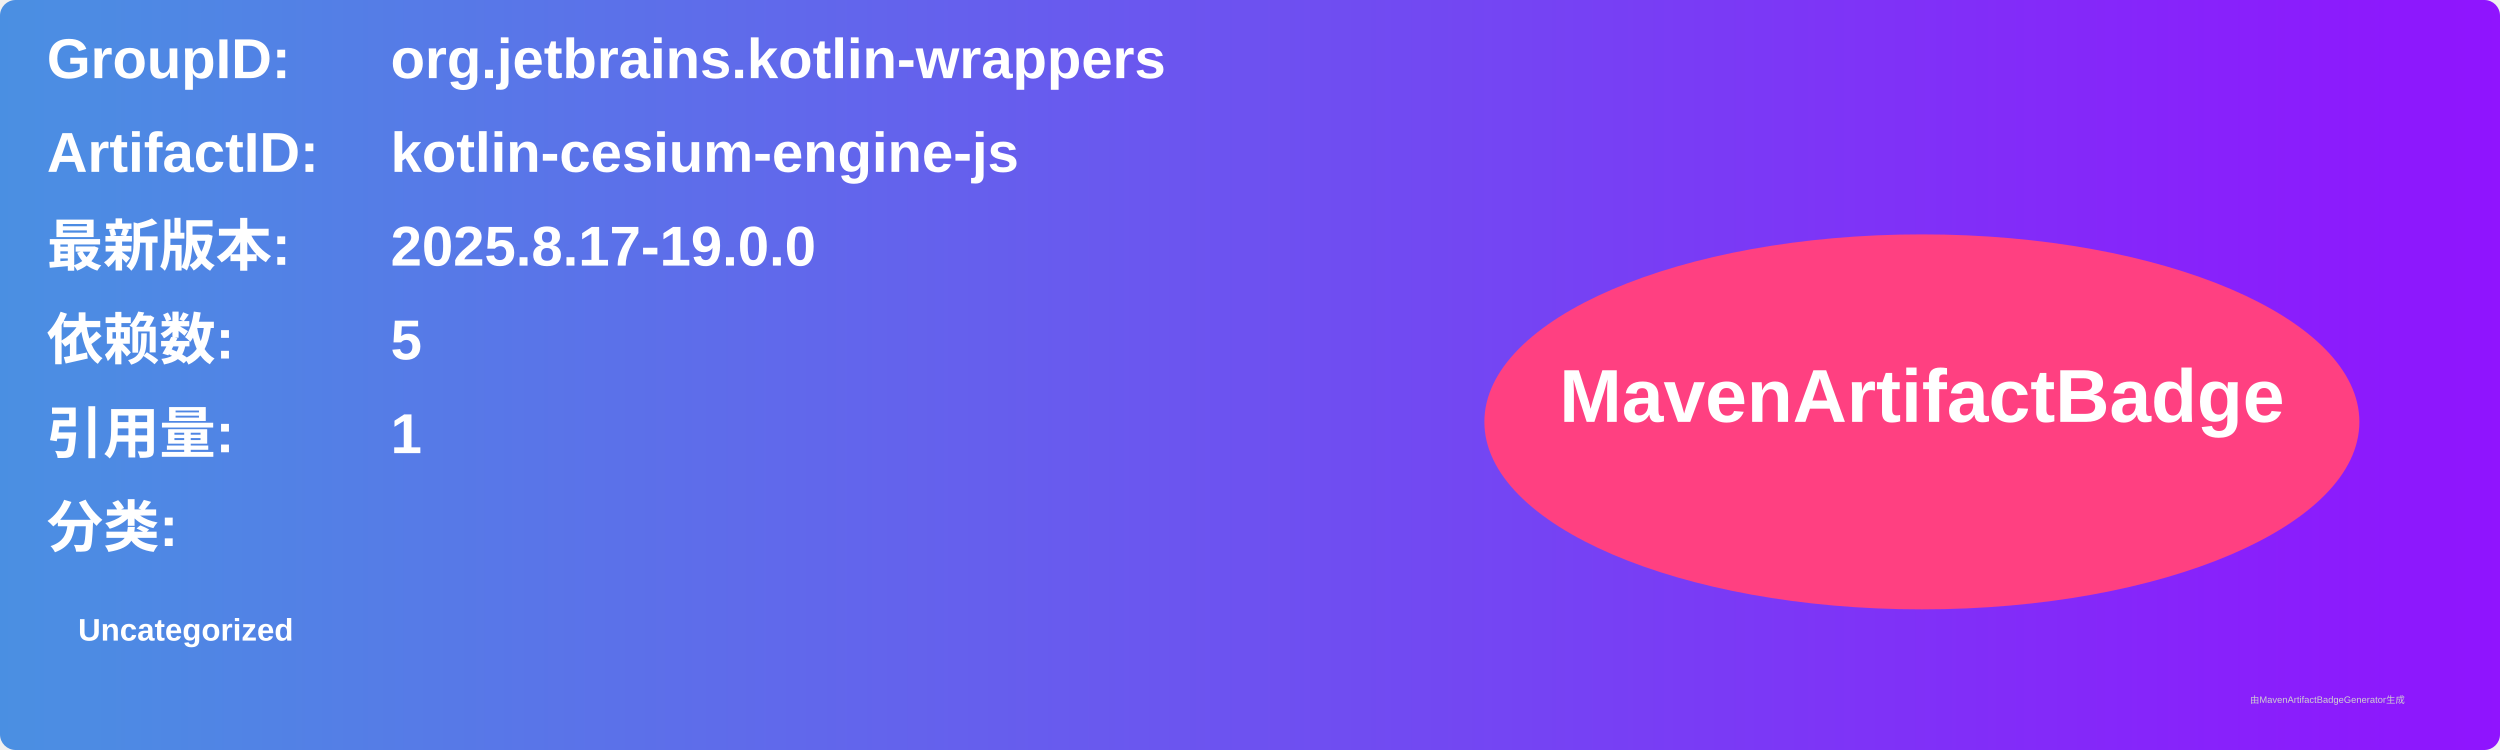
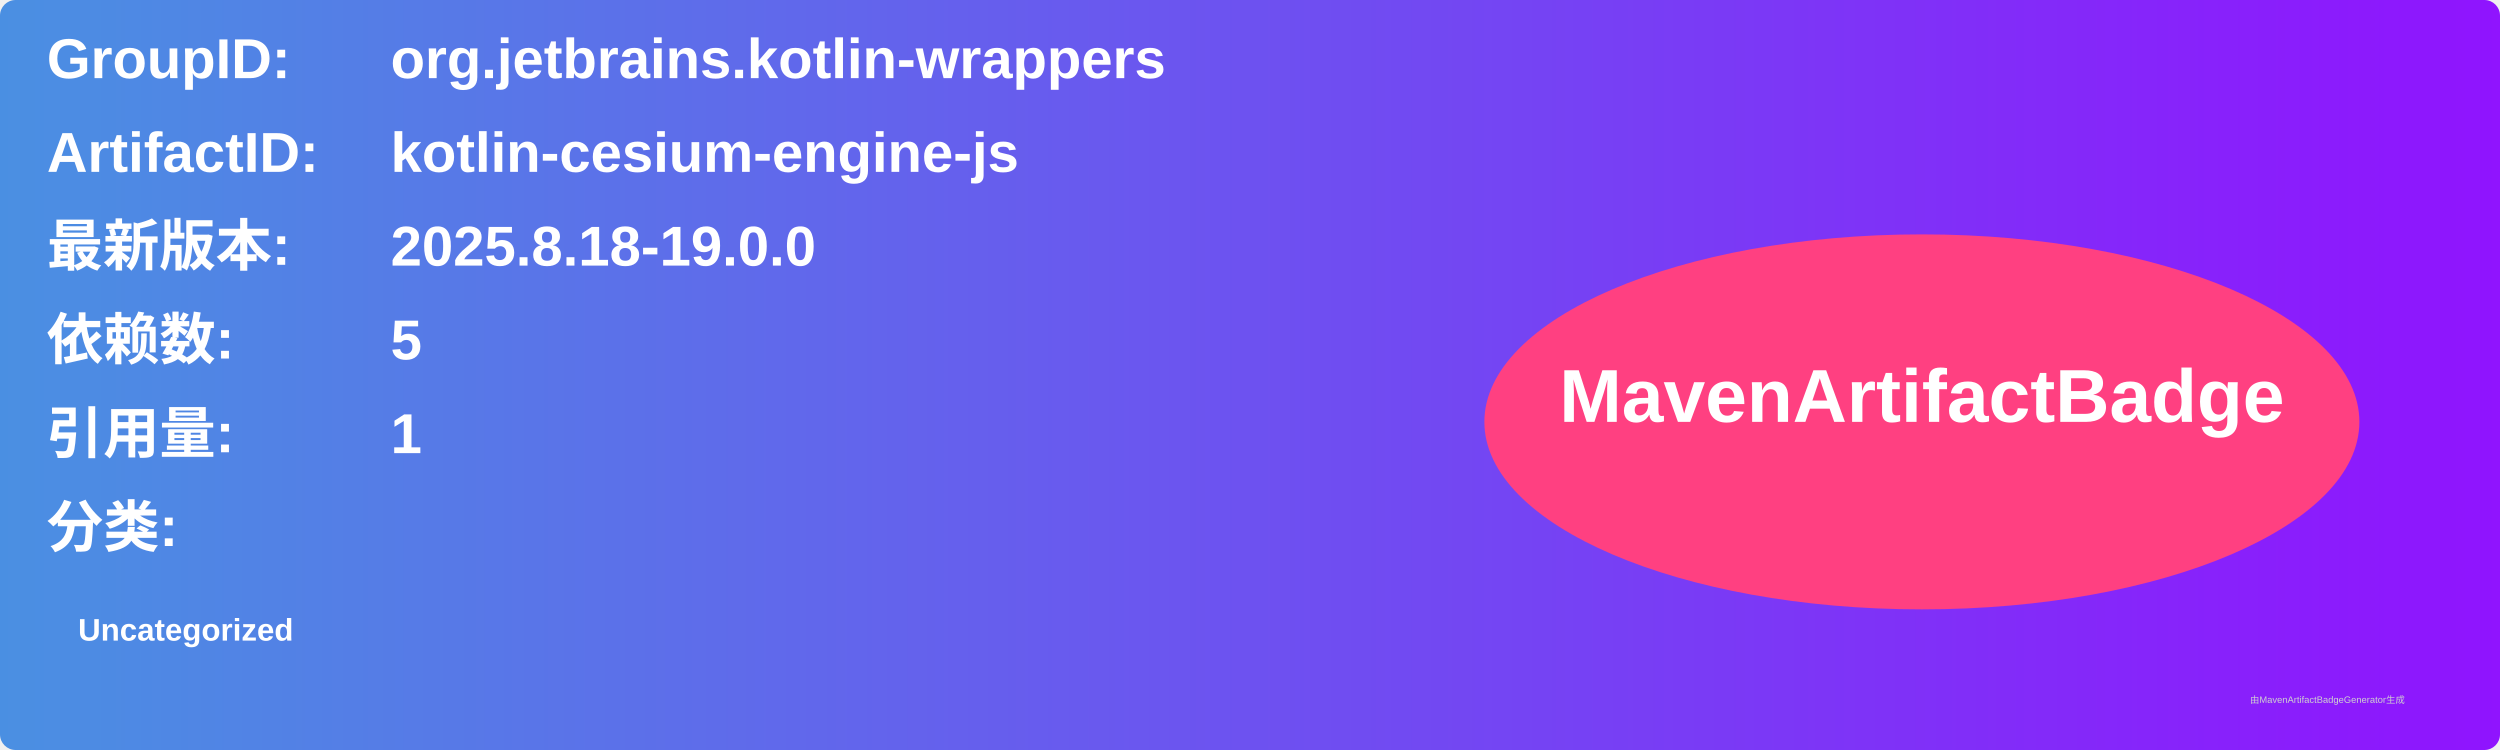
<svg xmlns="http://www.w3.org/2000/svg" width="800" height="240" viewBox="0 0 800 240">
  <linearGradient id="grad" x1="0%" y1="0%" x2="100%" y2="0%">
    <stop offset="0%" stop-color="#4a90e2" />
    <stop offset="100%" stop-color="#9013fe" />
  </linearGradient>
  <rect width="100%" height="100%" rx="5" ry="5" fill="url(#grad)" />
  <g transform="translate(15, 15)">
    <text x="0" y="10" font-family="Arial" font-size="18" fill="white" font-weight="bold" width="260">GroupID:</text>
    <text x="110" y="10" font-family="Arial" font-size="18" fill="white" font-weight="bold" width="460">org.jetbrains.kotlin-wrappers</text>
    <text x="0" y="40" font-family="Arial" font-size="18" fill="white" font-weight="bold" width="260">ArtifactID:</text>
    <text x="110" y="40" font-family="Arial" font-size="18" fill="white" font-weight="bold" width="460">kotlin-cesium-engine-js</text>
    <text x="0" y="70" font-family="Arial" font-size="18" fill="white" font-weight="bold">最新版本:</text>
    <text x="110" y="70" font-family="Arial" font-size="18" fill="white" font-weight="bold">
-       <tspan font-weight="bold">2025.8.17-19.0.0</tspan>
+       <tspan font-weight="bold">2025.8.18-19.0.0</tspan>
    </text>
    <text x="0" y="100" font-family="Arial" font-size="18" fill="white" font-weight="bold">依赖数: </text>
    <text x="110" y="100" font-family="Arial" font-size="18" fill="white">
      <tspan font-weight="bold">5</tspan>
    </text>
    <text x="0" y="130" font-family="Arial" font-size="18" fill="white" font-weight="bold">引用量: </text>
    <text x="110" y="130" font-family="Arial" font-size="18" fill="white">
      <tspan font-weight="bold">1</tspan>
    </text>
    <text x="0" y="160" font-family="Arial" font-size="18" fill="white" font-weight="bold">分类:</text>
    <text x="10" y="190" font-family="Arial" font-size="10" fill="white">
      <tspan font-weight="bold">Uncategorized</tspan>
    </text>
    <ellipse cx="600" cy="120" rx="140" ry="60" fill="#ff4081" />
    <text x="600" y="120" text-anchor="middle" font-family="Arial" font-size="24" fill="white" font-weight="bold">MavenArtifactBadge</text>
  </g>
  <text x="720" y="225" font-family="Arial" font-size="3" fill="#d0d0d0">由MavenArtifactBadgeGenerator生成</text>
</svg>
